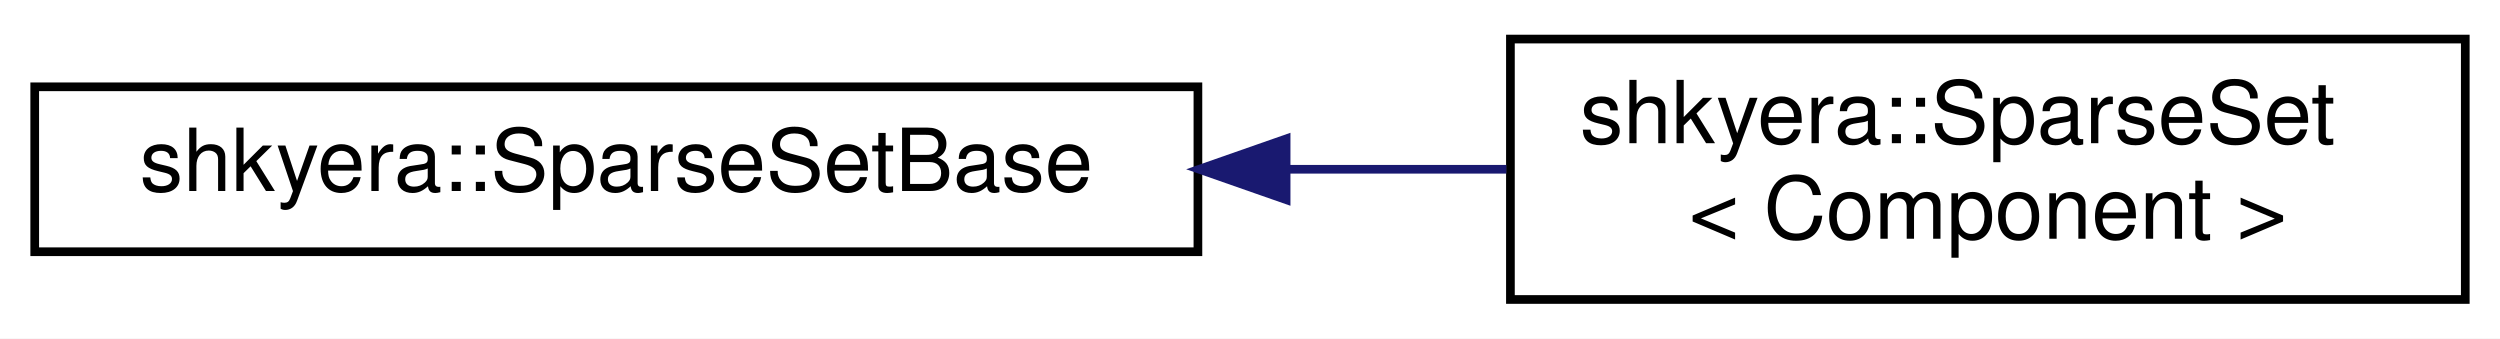
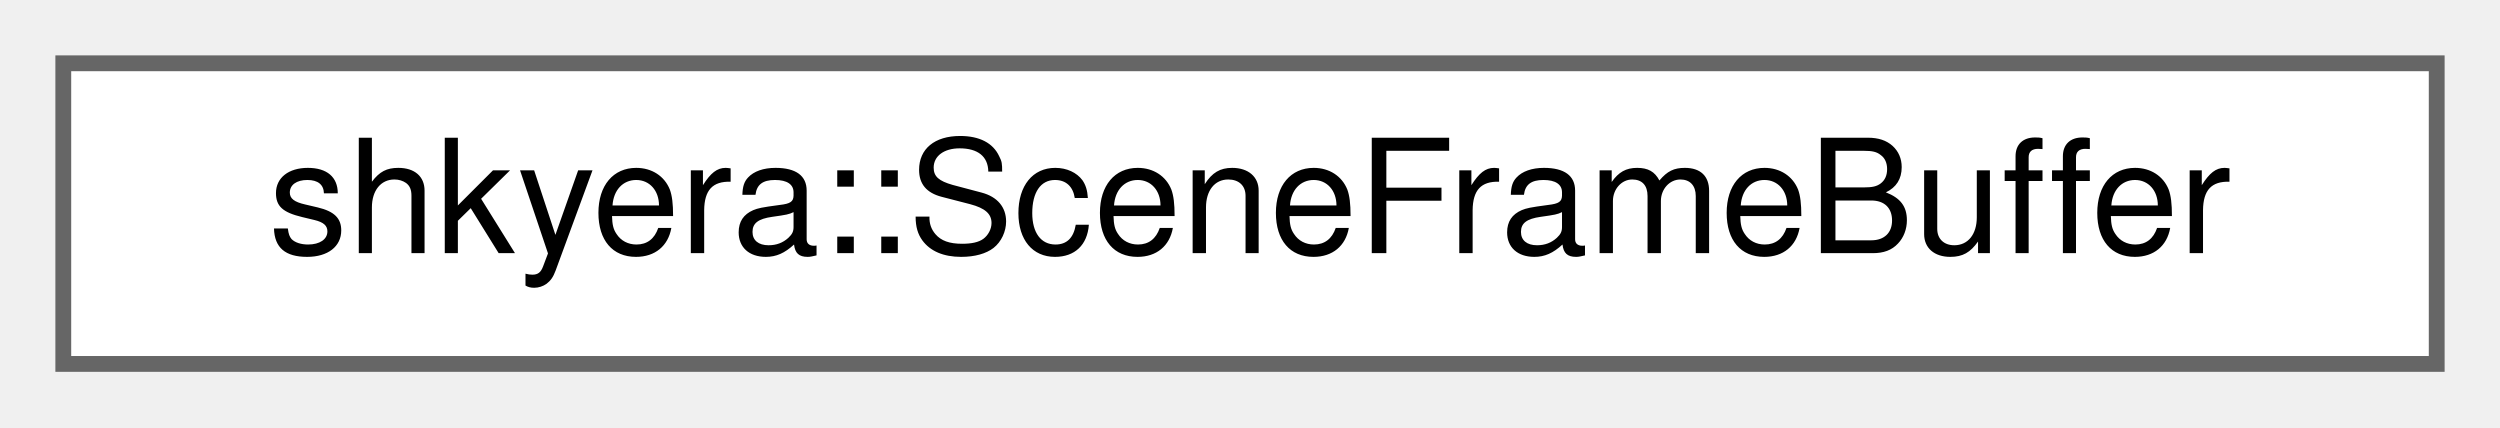
- <svg xmlns="http://www.w3.org/2000/svg" xmlns:xlink="http://www.w3.org/1999/xlink" width="288pt" height="39pt" viewBox="0.00 0.00 288.00 39.00">
-   <g id="graph0" class="graph" transform="scale(1 1) rotate(0) translate(4 35)">
-     <polygon fill="white" stroke="transparent" points="-4,4 -4,-35 284,-35 284,4 -4,4" />
-     <g id="node1" class="node">
-       <g id="a_node1">
-         <a xlink:href="classshkyera_1_1_sparse_set_base.html" target="_top" xlink:title=" ">
-           <polygon fill="white" stroke="black" points="0,-6 0,-25 134,-25 134,-6 0,-6" />
-           <text text-anchor="middle" x="67" y="-13" font-family="Helvetica,sans-Serif" font-size="10.00">shkyera::SparseSetBase</text>
+ <svg xmlns="http://www.w3.org/2000/svg" xmlns:xlink="http://www.w3.org/1999/xlink" width="158pt" height="27pt" viewBox="0.00 0.00 158.00 27.00">
+   <g id="graph0" class="graph" transform="scale(1 1) rotate(0) translate(4 23)">
+     <g id="Node000000" class="node">
+       <g id="a_Node000000">
+         <a xlink:href="classshkyera_1_1_scene_frame_buffer.html" target="_top" xlink:title=" ">
+           <polygon fill="white" stroke="#666666" points="150,-19 0,-19 0,0 150,0 150,-19" />
+           <text text-anchor="middle" x="75" y="-7" font-family="Helvetica,sans-Serif" font-size="10.00">shkyera::SceneFrameBuffer</text>
        </a>
      </g>
    </g>
-     <g id="node2" class="node">
-       <g id="a_node2">
-         <a xlink:href="classshkyera_1_1_sparse_set.html" target="_top" xlink:title=" ">
-           <polygon fill="white" stroke="black" points="170,-0.5 170,-30.5 280,-30.5 280,-0.5 170,-0.5" />
-           <text text-anchor="start" x="178" y="-18.5" font-family="Helvetica,sans-Serif" font-size="10.00">shkyera::SparseSet</text>
-           <text text-anchor="middle" x="225" y="-7.5" font-family="Helvetica,sans-Serif" font-size="10.00">&lt; Component &gt;</text>
-         </a>
-       </g>
-     </g>
-     <g id="edge1" class="edge">
-       <path fill="none" stroke="midnightblue" d="M144.17,-15.5C152.73,-15.5 161.32,-15.5 169.53,-15.5" />
-       <polygon fill="midnightblue" stroke="midnightblue" points="144.16,-12 134.16,-15.5 144.16,-19 144.16,-12" />
-     </g>
  </g>
</svg>
